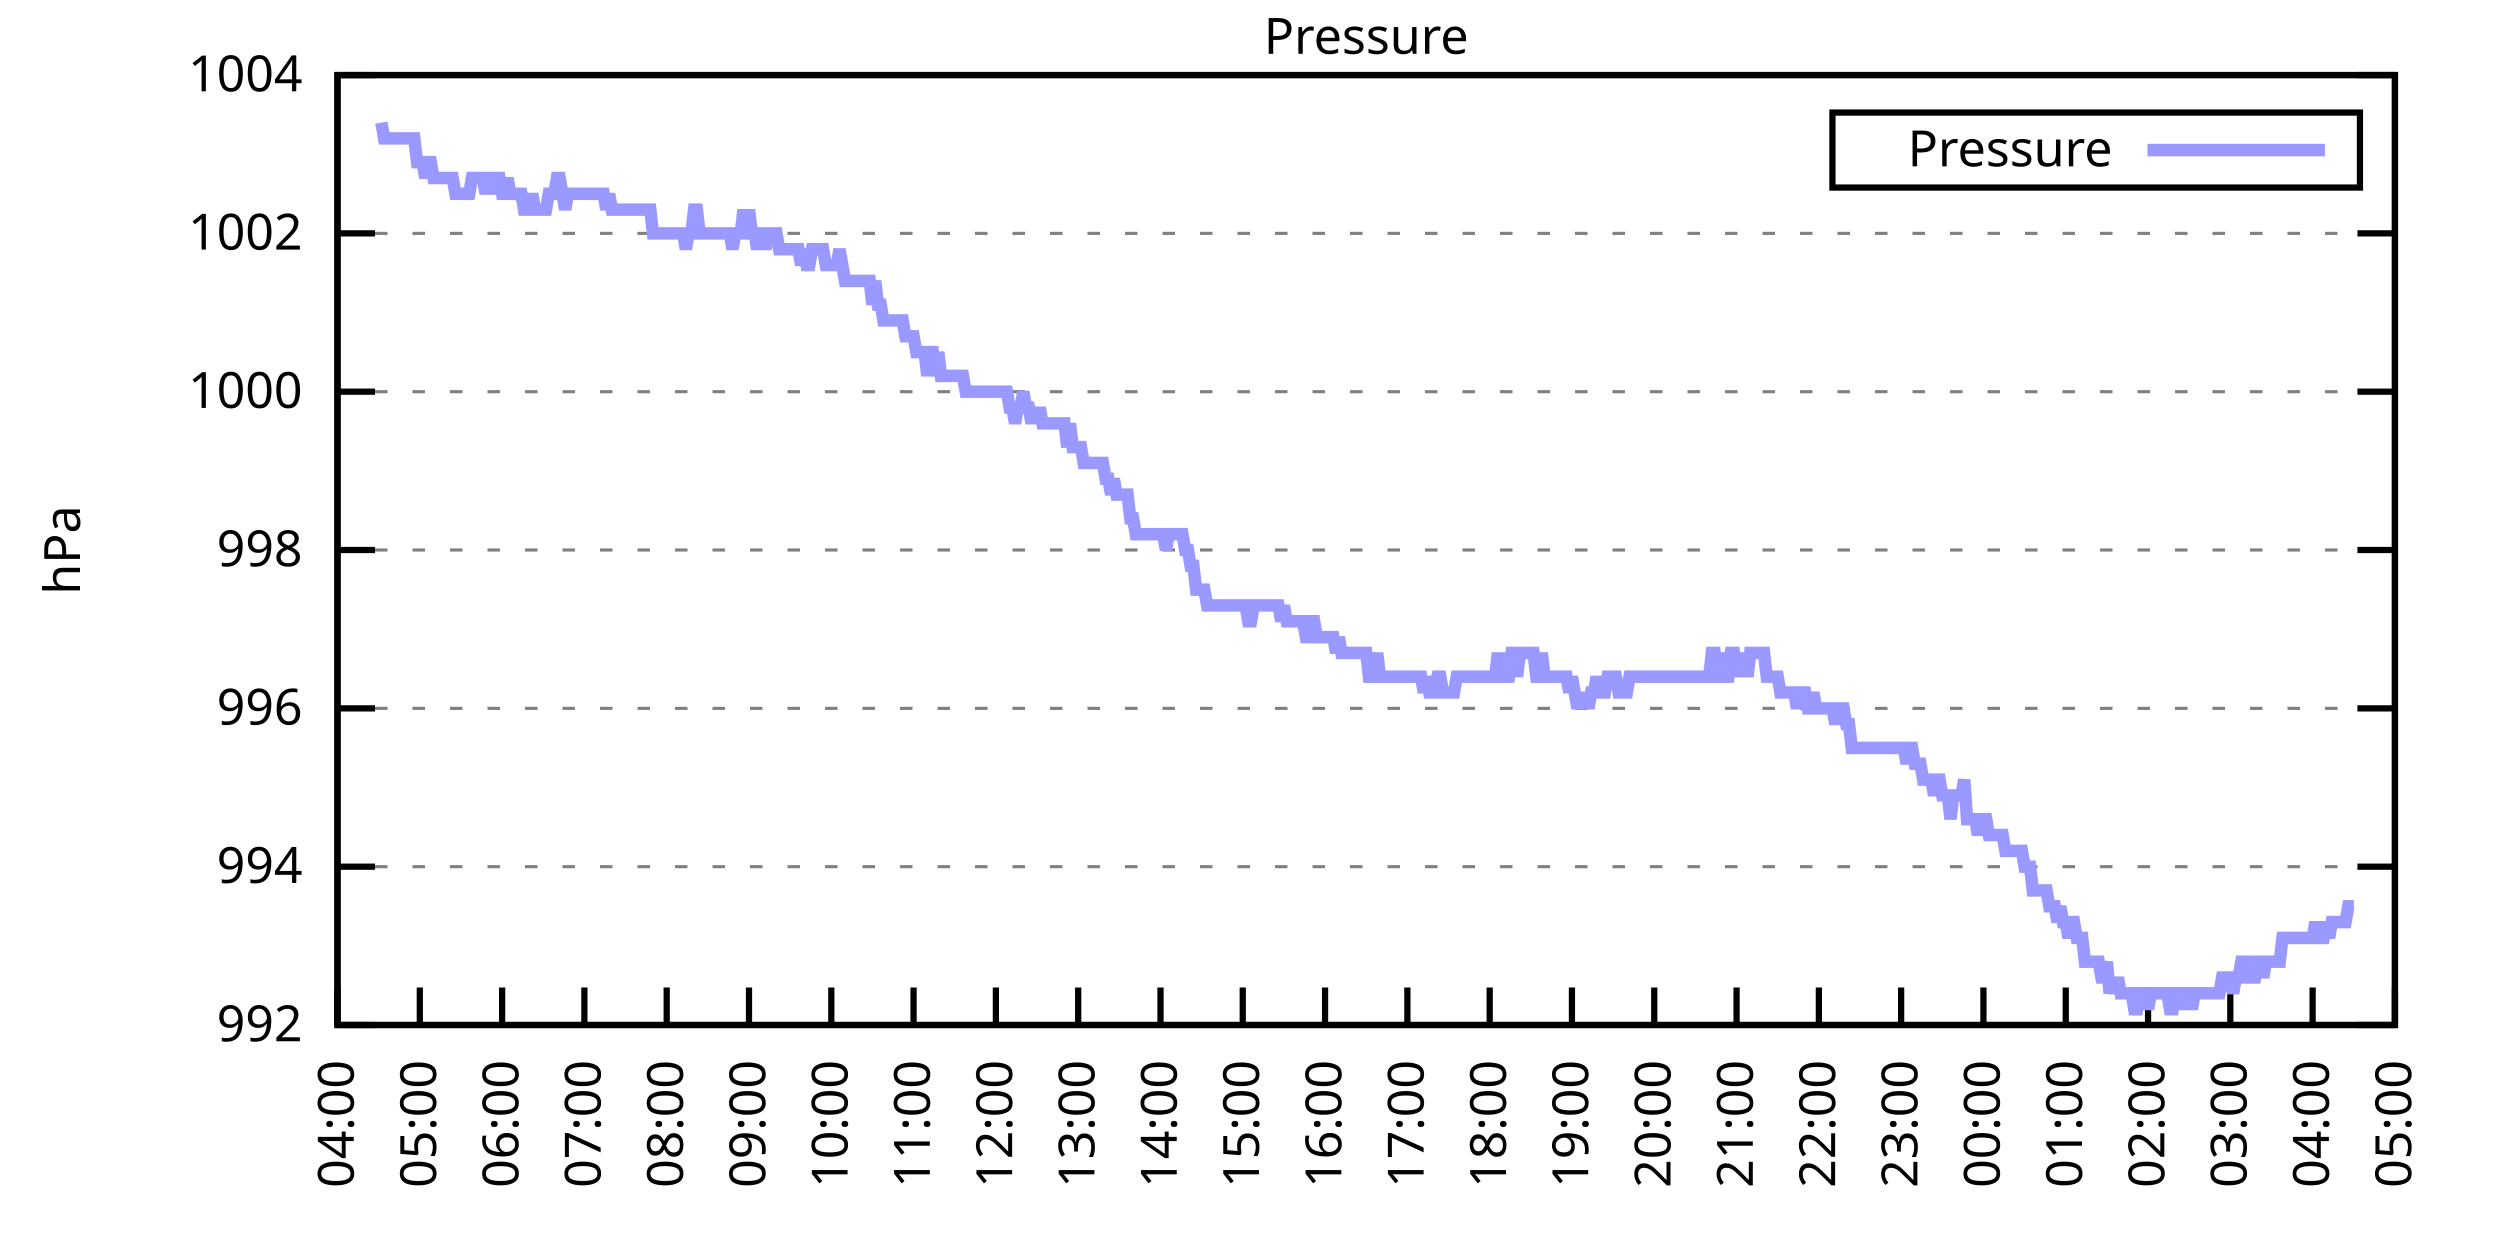
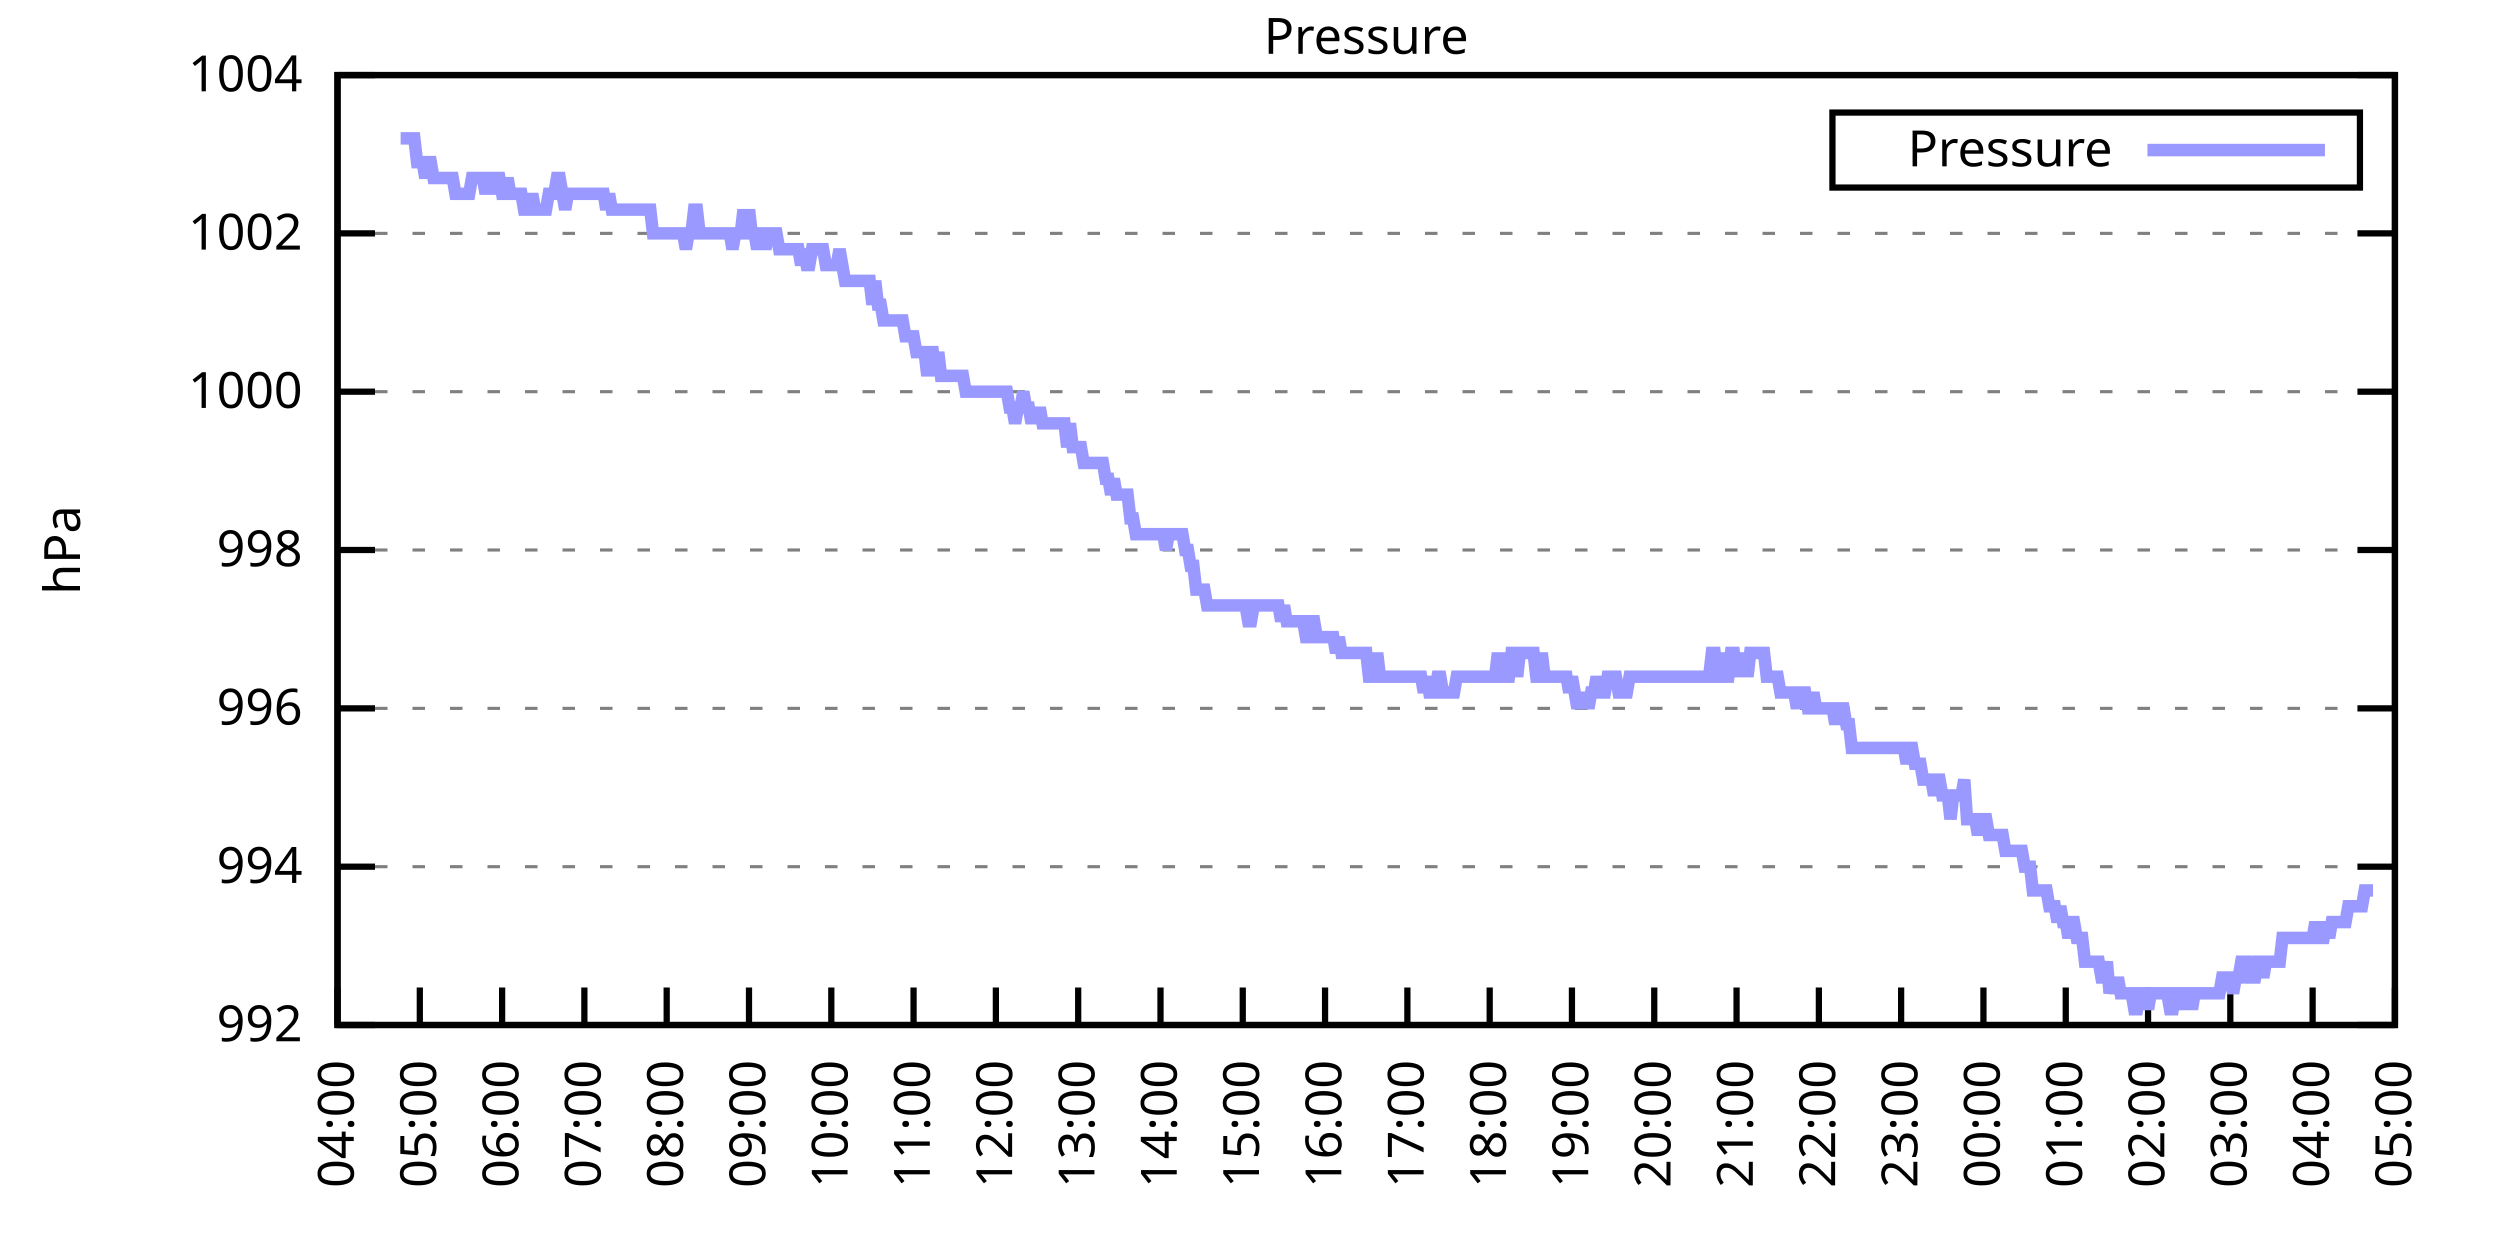
<svg xmlns="http://www.w3.org/2000/svg" xmlns:xlink="http://www.w3.org/1999/xlink" width="400" height="200" viewBox="0 0 400 200">
  <g id="gnuplot_canvas">
    <rect x="0" y="0" width="400" height="200" fill="none" />
    <defs>
      <circle id="gpDot" r="0.5" stroke-width="0.5" stroke="currentColor" />
      <path id="gpPt0" stroke-width="0.333" stroke="currentColor" d="M-1,0 h2 M0,-1 v2" />
      <path id="gpPt1" stroke-width="0.333" stroke="currentColor" d="M-1,-1 L1,1 M1,-1 L-1,1" />
      <path id="gpPt2" stroke-width="0.333" stroke="currentColor" d="M-1,0 L1,0 M0,-1 L0,1 M-1,-1 L1,1 M-1,1 L1,-1" />
      <rect id="gpPt3" stroke-width="0.333" stroke="currentColor" x="-1" y="-1" width="2" height="2" />
      <rect id="gpPt4" stroke-width="0.333" stroke="currentColor" fill="currentColor" x="-1" y="-1" width="2" height="2" />
      <circle id="gpPt5" stroke-width="0.333" stroke="currentColor" cx="0" cy="0" r="1" />
      <use xlink:href="#gpPt5" id="gpPt6" fill="currentColor" stroke="none" />
      <path id="gpPt7" stroke-width="0.333" stroke="currentColor" d="M0,-1.33 L-1.33,0.67 L1.33,0.67 z" />
      <use xlink:href="#gpPt7" id="gpPt8" fill="currentColor" stroke="none" />
      <use xlink:href="#gpPt7" id="gpPt9" stroke="currentColor" transform="rotate(180)" />
      <use xlink:href="#gpPt9" id="gpPt10" fill="currentColor" stroke="none" />
      <use xlink:href="#gpPt3" id="gpPt11" stroke="currentColor" transform="rotate(45)" />
      <use xlink:href="#gpPt11" id="gpPt12" fill="currentColor" stroke="none" />
      <path id="gpPt13" stroke-width="0.333" stroke="currentColor" d="M0,1.330 L1.265,0.411 L0.782,-1.067 L-0.782,-1.076 L-1.265,0.411 z" />
      <use xlink:href="#gpPt13" id="gpPt14" fill="currentColor" stroke="none" />
      <filter id="textbox" filterUnits="objectBoundingBox" x="0" y="0" height="1" width="1">
        <feFlood flood-color="white" flood-opacity="1" result="bgnd" />
        <feComposite in="SourceGraphic" in2="bgnd" operator="atop" />
      </filter>
      <filter id="greybox" filterUnits="objectBoundingBox" x="0" y="0" height="1" width="1">
        <feFlood flood-color="lightgrey" flood-opacity="1" result="grey" />
        <feComposite in="SourceGraphic" in2="grey" operator="atop" />
      </filter>
    </defs>
    <g fill="none" color="white" stroke="currentColor" stroke-width="1.00" stroke-linecap="butt" stroke-linejoin="miter">
</g>
    <g fill="none" color="black" stroke="currentColor" stroke-width="1.00" stroke-linecap="butt" stroke-linejoin="miter">
      <g stroke="none" shape-rendering="crispEdges">
        <polygon fill="rgb(255, 255, 255)" points="54.00,164.00 383.18,164.00 383.18,12.02 54.00,12.02 " />
      </g>
    </g>
    <g fill="none" color="black" stroke="currentColor" stroke-width="1.00" stroke-linecap="butt" stroke-linejoin="miter">
</g>
    <g fill="none" color="black" stroke="black" stroke-width="0.50" stroke-linecap="butt" stroke-linejoin="miter">
</g>
    <g fill="none" color="gray" stroke="currentColor" stroke-width="0.50" stroke-linecap="butt" stroke-linejoin="miter">
      <path stroke="gray" stroke-dasharray="2,4" class="gridline" d="M54.00,164.00 L383.19,164.00  " />
    </g>
    <g fill="none" color="gray" stroke="gray" stroke-width="1.00" stroke-linecap="butt" stroke-linejoin="miter">
</g>
    <g fill="none" color="black" stroke="currentColor" stroke-width="1.00" stroke-linecap="butt" stroke-linejoin="miter">
      <path stroke="black" d="M54.00,164.00 L60.00,164.00 M383.19,164.00 L377.19,164.00  " />
      <g transform="translate(48.40,166.60)" stroke="none" fill="black" font-family="Sans" font-size="8.00" text-anchor="end">
        <text>
          <tspan font-family="Sans"> 992</tspan>
        </text>
      </g>
    </g>
    <g fill="none" color="black" stroke="currentColor" stroke-width="1.00" stroke-linecap="butt" stroke-linejoin="miter">
</g>
    <g fill="none" color="black" stroke="black" stroke-width="0.50" stroke-linecap="butt" stroke-linejoin="miter">
</g>
    <g fill="none" color="gray" stroke="currentColor" stroke-width="0.50" stroke-linecap="butt" stroke-linejoin="miter">
      <path stroke="gray" stroke-dasharray="2,4" class="gridline" d="M54.00,138.67 L383.19,138.67  " />
    </g>
    <g fill="none" color="gray" stroke="gray" stroke-width="1.00" stroke-linecap="butt" stroke-linejoin="miter">
</g>
    <g fill="none" color="black" stroke="currentColor" stroke-width="1.00" stroke-linecap="butt" stroke-linejoin="miter">
      <path stroke="black" d="M54.00,138.67 L60.00,138.67 M383.19,138.67 L377.19,138.67  " />
      <g transform="translate(48.40,141.27)" stroke="none" fill="black" font-family="Sans" font-size="8.00" text-anchor="end">
        <text>
          <tspan font-family="Sans"> 994</tspan>
        </text>
      </g>
    </g>
    <g fill="none" color="black" stroke="currentColor" stroke-width="1.00" stroke-linecap="butt" stroke-linejoin="miter">
</g>
    <g fill="none" color="black" stroke="black" stroke-width="0.50" stroke-linecap="butt" stroke-linejoin="miter">
</g>
    <g fill="none" color="gray" stroke="currentColor" stroke-width="0.50" stroke-linecap="butt" stroke-linejoin="miter">
      <path stroke="gray" stroke-dasharray="2,4" class="gridline" d="M54.00,113.34 L383.19,113.34  " />
    </g>
    <g fill="none" color="gray" stroke="gray" stroke-width="1.00" stroke-linecap="butt" stroke-linejoin="miter">
</g>
    <g fill="none" color="black" stroke="currentColor" stroke-width="1.00" stroke-linecap="butt" stroke-linejoin="miter">
      <path stroke="black" d="M54.00,113.34 L60.00,113.34 M383.19,113.34 L377.19,113.34  " />
      <g transform="translate(48.40,115.94)" stroke="none" fill="black" font-family="Sans" font-size="8.00" text-anchor="end">
        <text>
          <tspan font-family="Sans"> 996</tspan>
        </text>
      </g>
    </g>
    <g fill="none" color="black" stroke="currentColor" stroke-width="1.00" stroke-linecap="butt" stroke-linejoin="miter">
</g>
    <g fill="none" color="black" stroke="black" stroke-width="0.50" stroke-linecap="butt" stroke-linejoin="miter">
</g>
    <g fill="none" color="gray" stroke="currentColor" stroke-width="0.50" stroke-linecap="butt" stroke-linejoin="miter">
      <path stroke="gray" stroke-dasharray="2,4" class="gridline" d="M54.00,88.00 L383.19,88.00  " />
    </g>
    <g fill="none" color="gray" stroke="gray" stroke-width="1.00" stroke-linecap="butt" stroke-linejoin="miter">
</g>
    <g fill="none" color="black" stroke="currentColor" stroke-width="1.00" stroke-linecap="butt" stroke-linejoin="miter">
      <path stroke="black" d="M54.00,88.00 L60.00,88.00 M383.19,88.00 L377.19,88.00  " />
      <g transform="translate(48.40,90.60)" stroke="none" fill="black" font-family="Sans" font-size="8.00" text-anchor="end">
        <text>
          <tspan font-family="Sans"> 998</tspan>
        </text>
      </g>
    </g>
    <g fill="none" color="black" stroke="currentColor" stroke-width="1.00" stroke-linecap="butt" stroke-linejoin="miter">
</g>
    <g fill="none" color="black" stroke="black" stroke-width="0.50" stroke-linecap="butt" stroke-linejoin="miter">
</g>
    <g fill="none" color="gray" stroke="currentColor" stroke-width="0.50" stroke-linecap="butt" stroke-linejoin="miter">
      <path stroke="gray" stroke-dasharray="2,4" class="gridline" d="M54.00,62.67 L383.19,62.67  " />
    </g>
    <g fill="none" color="gray" stroke="gray" stroke-width="1.00" stroke-linecap="butt" stroke-linejoin="miter">
</g>
    <g fill="none" color="black" stroke="currentColor" stroke-width="1.00" stroke-linecap="butt" stroke-linejoin="miter">
      <path stroke="black" d="M54.00,62.67 L60.00,62.67 M383.19,62.67 L377.19,62.67  " />
      <g transform="translate(48.40,65.27)" stroke="none" fill="black" font-family="Sans" font-size="8.00" text-anchor="end">
        <text>
          <tspan font-family="Sans"> 1000</tspan>
        </text>
      </g>
    </g>
    <g fill="none" color="black" stroke="currentColor" stroke-width="1.00" stroke-linecap="butt" stroke-linejoin="miter">
</g>
    <g fill="none" color="black" stroke="black" stroke-width="0.50" stroke-linecap="butt" stroke-linejoin="miter">
</g>
    <g fill="none" color="gray" stroke="currentColor" stroke-width="0.50" stroke-linecap="butt" stroke-linejoin="miter">
      <path stroke="gray" stroke-dasharray="2,4" class="gridline" d="M54.00,37.34 L383.19,37.34  " />
    </g>
    <g fill="none" color="gray" stroke="gray" stroke-width="1.00" stroke-linecap="butt" stroke-linejoin="miter">
</g>
    <g fill="none" color="black" stroke="currentColor" stroke-width="1.00" stroke-linecap="butt" stroke-linejoin="miter">
      <path stroke="black" d="M54.00,37.34 L60.00,37.34 M383.19,37.34 L377.19,37.34  " />
      <g transform="translate(48.40,39.94)" stroke="none" fill="black" font-family="Sans" font-size="8.00" text-anchor="end">
        <text>
          <tspan font-family="Sans"> 1002</tspan>
        </text>
      </g>
    </g>
    <g fill="none" color="black" stroke="currentColor" stroke-width="1.00" stroke-linecap="butt" stroke-linejoin="miter">
</g>
    <g fill="none" color="black" stroke="black" stroke-width="0.50" stroke-linecap="butt" stroke-linejoin="miter">
</g>
    <g fill="none" color="gray" stroke="currentColor" stroke-width="0.50" stroke-linecap="butt" stroke-linejoin="miter">
      <path stroke="gray" stroke-dasharray="2,4" class="gridline" d="M54.00,12.01 L383.19,12.01  " />
    </g>
    <g fill="none" color="gray" stroke="gray" stroke-width="1.00" stroke-linecap="butt" stroke-linejoin="miter">
</g>
    <g fill="none" color="black" stroke="currentColor" stroke-width="1.00" stroke-linecap="butt" stroke-linejoin="miter">
      <path stroke="black" d="M54.00,12.01 L60.00,12.01 M383.19,12.01 L377.19,12.01  " />
      <g transform="translate(48.40,14.61)" stroke="none" fill="black" font-family="Sans" font-size="8.00" text-anchor="end">
        <text>
          <tspan font-family="Sans"> 1004</tspan>
        </text>
      </g>
    </g>
    <g fill="none" color="black" stroke="currentColor" stroke-width="1.00" stroke-linecap="butt" stroke-linejoin="miter">
      <path stroke="black" d="M54.00,164.00 L54.00,158.00  " />
      <g transform="translate(56.60,169.60) rotate(270.00)" stroke="none" fill="black" font-family="Sans" font-size="8.00" text-anchor="end">
        <text>
          <tspan font-family="Sans">04:00</tspan>
        </text>
      </g>
    </g>
    <g fill="none" color="black" stroke="currentColor" stroke-width="1.00" stroke-linecap="butt" stroke-linejoin="miter">
      <path stroke="black" d="M67.17,164.00 L67.17,158.00  " />
      <g transform="translate(69.77,169.60) rotate(270.00)" stroke="none" fill="black" font-family="Sans" font-size="8.00" text-anchor="end">
        <text>
          <tspan font-family="Sans">05:00</tspan>
        </text>
      </g>
    </g>
    <g fill="none" color="black" stroke="currentColor" stroke-width="1.00" stroke-linecap="butt" stroke-linejoin="miter">
      <path stroke="black" d="M80.34,164.00 L80.34,158.00  " />
      <g transform="translate(82.94,169.60) rotate(270.00)" stroke="none" fill="black" font-family="Sans" font-size="8.00" text-anchor="end">
        <text>
          <tspan font-family="Sans">06:00</tspan>
        </text>
      </g>
    </g>
    <g fill="none" color="black" stroke="currentColor" stroke-width="1.00" stroke-linecap="butt" stroke-linejoin="miter">
      <path stroke="black" d="M93.50,164.00 L93.50,158.00  " />
      <g transform="translate(96.10,169.60) rotate(270.00)" stroke="none" fill="black" font-family="Sans" font-size="8.00" text-anchor="end">
        <text>
          <tspan font-family="Sans">07:00</tspan>
        </text>
      </g>
    </g>
    <g fill="none" color="black" stroke="currentColor" stroke-width="1.00" stroke-linecap="butt" stroke-linejoin="miter">
      <path stroke="black" d="M106.67,164.00 L106.67,158.00  " />
      <g transform="translate(109.27,169.60) rotate(270.00)" stroke="none" fill="black" font-family="Sans" font-size="8.00" text-anchor="end">
        <text>
          <tspan font-family="Sans">08:00</tspan>
        </text>
      </g>
    </g>
    <g fill="none" color="black" stroke="currentColor" stroke-width="1.00" stroke-linecap="butt" stroke-linejoin="miter">
      <path stroke="black" d="M119.84,164.00 L119.84,158.00  " />
      <g transform="translate(122.44,169.60) rotate(270.00)" stroke="none" fill="black" font-family="Sans" font-size="8.00" text-anchor="end">
        <text>
          <tspan font-family="Sans">09:00</tspan>
        </text>
      </g>
    </g>
    <g fill="none" color="black" stroke="currentColor" stroke-width="1.00" stroke-linecap="butt" stroke-linejoin="miter">
      <path stroke="black" d="M133.01,164.00 L133.01,158.00  " />
      <g transform="translate(135.61,169.60) rotate(270.00)" stroke="none" fill="black" font-family="Sans" font-size="8.00" text-anchor="end">
        <text>
          <tspan font-family="Sans">10:00</tspan>
        </text>
      </g>
    </g>
    <g fill="none" color="black" stroke="currentColor" stroke-width="1.00" stroke-linecap="butt" stroke-linejoin="miter">
      <path stroke="black" d="M146.17,164.00 L146.17,158.00  " />
      <g transform="translate(148.77,169.60) rotate(270.00)" stroke="none" fill="black" font-family="Sans" font-size="8.00" text-anchor="end">
        <text>
          <tspan font-family="Sans">11:00</tspan>
        </text>
      </g>
    </g>
    <g fill="none" color="black" stroke="currentColor" stroke-width="1.00" stroke-linecap="butt" stroke-linejoin="miter">
      <path stroke="black" d="M159.34,164.00 L159.34,158.00  " />
      <g transform="translate(161.94,169.60) rotate(270.00)" stroke="none" fill="black" font-family="Sans" font-size="8.00" text-anchor="end">
        <text>
          <tspan font-family="Sans">12:00</tspan>
        </text>
      </g>
    </g>
    <g fill="none" color="black" stroke="currentColor" stroke-width="1.00" stroke-linecap="butt" stroke-linejoin="miter">
      <path stroke="black" d="M172.51,164.00 L172.51,158.00  " />
      <g transform="translate(175.11,169.60) rotate(270.00)" stroke="none" fill="black" font-family="Sans" font-size="8.00" text-anchor="end">
        <text>
          <tspan font-family="Sans">13:00</tspan>
        </text>
      </g>
    </g>
    <g fill="none" color="black" stroke="currentColor" stroke-width="1.00" stroke-linecap="butt" stroke-linejoin="miter">
      <path stroke="black" d="M185.68,164.00 L185.68,158.00  " />
      <g transform="translate(188.28,169.60) rotate(270.00)" stroke="none" fill="black" font-family="Sans" font-size="8.00" text-anchor="end">
        <text>
          <tspan font-family="Sans">14:00</tspan>
        </text>
      </g>
    </g>
    <g fill="none" color="black" stroke="currentColor" stroke-width="1.00" stroke-linecap="butt" stroke-linejoin="miter">
      <path stroke="black" d="M198.84,164.00 L198.84,158.00  " />
      <g transform="translate(201.44,169.60) rotate(270.00)" stroke="none" fill="black" font-family="Sans" font-size="8.00" text-anchor="end">
        <text>
          <tspan font-family="Sans">15:00</tspan>
        </text>
      </g>
    </g>
    <g fill="none" color="black" stroke="currentColor" stroke-width="1.00" stroke-linecap="butt" stroke-linejoin="miter">
      <path stroke="black" d="M212.01,164.00 L212.01,158.00  " />
      <g transform="translate(214.61,169.60) rotate(270.00)" stroke="none" fill="black" font-family="Sans" font-size="8.00" text-anchor="end">
        <text>
          <tspan font-family="Sans">16:00</tspan>
        </text>
      </g>
    </g>
    <g fill="none" color="black" stroke="currentColor" stroke-width="1.00" stroke-linecap="butt" stroke-linejoin="miter">
      <path stroke="black" d="M225.18,164.00 L225.18,158.00  " />
      <g transform="translate(227.78,169.60) rotate(270.00)" stroke="none" fill="black" font-family="Sans" font-size="8.00" text-anchor="end">
        <text>
          <tspan font-family="Sans">17:00</tspan>
        </text>
      </g>
    </g>
    <g fill="none" color="black" stroke="currentColor" stroke-width="1.00" stroke-linecap="butt" stroke-linejoin="miter">
      <path stroke="black" d="M238.35,164.00 L238.35,158.00  " />
      <g transform="translate(240.95,169.60) rotate(270.00)" stroke="none" fill="black" font-family="Sans" font-size="8.00" text-anchor="end">
        <text>
          <tspan font-family="Sans">18:00</tspan>
        </text>
      </g>
    </g>
    <g fill="none" color="black" stroke="currentColor" stroke-width="1.00" stroke-linecap="butt" stroke-linejoin="miter">
      <path stroke="black" d="M251.51,164.00 L251.51,158.00  " />
      <g transform="translate(254.11,169.60) rotate(270.00)" stroke="none" fill="black" font-family="Sans" font-size="8.00" text-anchor="end">
        <text>
          <tspan font-family="Sans">19:00</tspan>
        </text>
      </g>
    </g>
    <g fill="none" color="black" stroke="currentColor" stroke-width="1.00" stroke-linecap="butt" stroke-linejoin="miter">
      <path stroke="black" d="M264.68,164.00 L264.68,158.00  " />
      <g transform="translate(267.28,169.60) rotate(270.00)" stroke="none" fill="black" font-family="Sans" font-size="8.00" text-anchor="end">
        <text>
          <tspan font-family="Sans">20:00</tspan>
        </text>
      </g>
    </g>
    <g fill="none" color="black" stroke="currentColor" stroke-width="1.00" stroke-linecap="butt" stroke-linejoin="miter">
      <path stroke="black" d="M277.85,164.00 L277.85,158.00  " />
      <g transform="translate(280.45,169.60) rotate(270.00)" stroke="none" fill="black" font-family="Sans" font-size="8.00" text-anchor="end">
        <text>
          <tspan font-family="Sans">21:00</tspan>
        </text>
      </g>
    </g>
    <g fill="none" color="black" stroke="currentColor" stroke-width="1.00" stroke-linecap="butt" stroke-linejoin="miter">
      <path stroke="black" d="M291.02,164.00 L291.02,158.00  " />
      <g transform="translate(293.62,169.60) rotate(270.00)" stroke="none" fill="black" font-family="Sans" font-size="8.00" text-anchor="end">
        <text>
          <tspan font-family="Sans">22:00</tspan>
        </text>
      </g>
    </g>
    <g fill="none" color="black" stroke="currentColor" stroke-width="1.00" stroke-linecap="butt" stroke-linejoin="miter">
      <path stroke="black" d="M304.18,164.00 L304.18,158.00  " />
      <g transform="translate(306.78,169.60) rotate(270.00)" stroke="none" fill="black" font-family="Sans" font-size="8.00" text-anchor="end">
        <text>
          <tspan font-family="Sans">23:00</tspan>
        </text>
      </g>
    </g>
    <g fill="none" color="black" stroke="currentColor" stroke-width="1.00" stroke-linecap="butt" stroke-linejoin="miter">
      <path stroke="black" d="M317.35,164.00 L317.35,158.00  " />
      <g transform="translate(319.95,169.60) rotate(270.00)" stroke="none" fill="black" font-family="Sans" font-size="8.00" text-anchor="end">
        <text>
          <tspan font-family="Sans">00:00</tspan>
        </text>
      </g>
    </g>
    <g fill="none" color="black" stroke="currentColor" stroke-width="1.00" stroke-linecap="butt" stroke-linejoin="miter">
      <path stroke="black" d="M330.52,164.00 L330.52,158.00  " />
      <g transform="translate(333.12,169.60) rotate(270.00)" stroke="none" fill="black" font-family="Sans" font-size="8.00" text-anchor="end">
        <text>
          <tspan font-family="Sans">01:00</tspan>
        </text>
      </g>
    </g>
    <g fill="none" color="black" stroke="currentColor" stroke-width="1.00" stroke-linecap="butt" stroke-linejoin="miter">
      <path stroke="black" d="M343.69,164.00 L343.69,158.00  " />
      <g transform="translate(346.29,169.60) rotate(270.00)" stroke="none" fill="black" font-family="Sans" font-size="8.00" text-anchor="end">
        <text>
          <tspan font-family="Sans">02:00</tspan>
        </text>
      </g>
    </g>
    <g fill="none" color="black" stroke="currentColor" stroke-width="1.00" stroke-linecap="butt" stroke-linejoin="miter">
      <path stroke="black" d="M356.85,164.00 L356.85,158.00  " />
      <g transform="translate(359.45,169.60) rotate(270.00)" stroke="none" fill="black" font-family="Sans" font-size="8.00" text-anchor="end">
        <text>
          <tspan font-family="Sans">03:00</tspan>
        </text>
      </g>
    </g>
    <g fill="none" color="black" stroke="currentColor" stroke-width="1.00" stroke-linecap="butt" stroke-linejoin="miter">
      <path stroke="black" d="M370.02,164.00 L370.02,158.00  " />
      <g transform="translate(372.62,169.60) rotate(270.00)" stroke="none" fill="black" font-family="Sans" font-size="8.00" text-anchor="end">
        <text>
          <tspan font-family="Sans">04:00</tspan>
        </text>
      </g>
    </g>
    <g fill="none" color="black" stroke="currentColor" stroke-width="1.00" stroke-linecap="butt" stroke-linejoin="miter">
      <path stroke="black" d="M383.19,164.00 L383.19,158.00  " />
      <g transform="translate(385.79,169.60) rotate(270.00)" stroke="none" fill="black" font-family="Sans" font-size="8.00" text-anchor="end">
        <text>
          <tspan font-family="Sans">05:00</tspan>
        </text>
      </g>
    </g>
    <g fill="none" color="black" stroke="currentColor" stroke-width="1.00" stroke-linecap="butt" stroke-linejoin="miter">
</g>
    <g fill="none" color="black" stroke="currentColor" stroke-width="1.00" stroke-linecap="butt" stroke-linejoin="miter">
      <path stroke="black" d="M54.00,12.01 L54.00,164.00 L383.19,164.00 L383.19,12.01 L54.00,12.01 Z  " />
    </g>
    <g fill="none" color="black" stroke="currentColor" stroke-width="1.00" stroke-linecap="butt" stroke-linejoin="miter">
</g>
    <g fill="none" color="black" stroke="currentColor" stroke-width="1.00" stroke-linecap="butt" stroke-linejoin="miter">
      <path stroke="black" d="M293.19,30.01 L293.19,18.01 L377.59,18.01 L377.59,30.01 L293.19,30.01 Z  " />
    </g>
    <g id="Pressure_plot_1">
      <g fill="none" color="white" stroke="black" stroke-width="2.00" stroke-linecap="butt" stroke-linejoin="miter">
</g>
      <g fill="none" color="black" stroke="currentColor" stroke-width="2.00" stroke-linecap="butt" stroke-linejoin="miter">
        <g transform="translate(337.99,26.61)" stroke="none" fill="black" font-family="Sans" font-size="8.00" text-anchor="end">
          <text>
            <tspan font-family="Sans">Pressure</tspan>
          </text>
        </g>
      </g>
      <g fill="none" color="black" stroke="currentColor" stroke-width="2.00" stroke-linecap="butt" stroke-linejoin="miter">
-         <path stroke="rgb(153, 153, 255)" d="M343.59,24.01 L371.99,24.01 M61.02,19.61 L61.46,22.14 L61.90,22.14 L62.34,22.14 L62.78,22.14 L63.22,22.14   L63.66,22.14 L64.10,22.14 L64.53,22.14 L64.97,22.14 L65.41,22.14 L65.85,22.14 L66.29,22.14 L66.73,25.94   L67.17,25.94 L67.61,25.94 L68.05,28.48 L68.48,25.94 L68.92,25.94 L69.36,28.48 L69.80,28.48 L70.24,28.48   L70.68,28.48 L71.12,28.48 L71.56,28.48 L72.00,28.48 L72.43,28.48 L72.87,31.01 L73.31,31.01 L73.75,31.01   L74.19,31.01 L74.63,31.01 L75.07,31.01 L75.51,28.48 L75.95,28.48 L76.38,28.48 L76.82,28.48 L77.26,28.48   L77.70,31.01 L78.14,28.48 L78.58,28.48 L79.02,31.01 L79.46,28.48 L79.90,28.48 L80.34,31.01 L80.77,31.01   L81.21,28.48 L81.65,31.01 L82.09,31.01 L82.53,31.01 L82.97,31.01 L83.41,31.01 L83.85,33.54 L84.29,33.54   L84.72,33.54 L85.16,31.01 L85.60,33.54 L86.04,33.54 L86.48,33.54 L86.92,33.54 L87.36,33.54 L87.80,31.01   L88.24,31.01 L88.67,31.01 L89.11,28.48 L89.55,28.48 L89.99,31.01 L90.43,33.54 L90.87,31.01 L91.31,31.01   L91.75,31.01 L92.19,31.01 L92.62,31.01 L93.06,31.01 L93.50,31.01 L93.94,31.01 L94.38,31.01 L94.82,31.01   L95.26,31.01 L95.70,31.01 L96.14,31.01 L96.58,31.01 L97.01,33.54 L97.45,31.01 L97.89,33.54 L98.33,33.54   L98.77,33.54 L99.21,33.54 L99.65,33.54 L100.09,33.54 L100.53,33.54 L100.96,33.54 L101.40,33.54 L101.84,33.54   L102.28,33.54 L102.72,33.54 L103.16,33.54 L103.60,33.54 L104.04,33.54 L104.48,37.34 L104.91,37.34 L105.35,37.34   L105.79,37.34 L106.23,37.34 L106.67,37.34 L107.11,37.34 L107.55,37.34 L107.99,37.34 L108.43,37.34 L108.87,37.34   L109.30,37.34 L109.74,39.87 L110.18,37.34 L110.62,37.34 L111.06,33.54 L111.50,33.54 L111.94,37.34 L112.38,37.34   L112.82,37.34 L113.25,37.34 L113.69,37.34 L114.13,37.34 L114.57,37.34 L115.01,37.34 L115.45,37.34 L115.89,37.34   L116.33,37.34 L116.77,37.34 L117.20,39.87 L117.64,37.34 L118.08,37.34 L118.52,37.34 L118.96,33.54 L119.40,37.34   L119.84,33.54 L120.28,37.34 L120.72,37.34 L121.15,39.87 L121.59,37.34 L122.03,37.34 L122.47,39.87 L122.91,37.34   L123.35,37.34 L123.79,37.34 L124.23,37.34 L124.67,39.87 L125.11,39.87 L125.54,39.87 L125.98,39.87 L126.42,39.87   L126.86,39.87 L127.30,39.87 L127.74,39.87 L128.18,42.41 L128.62,39.87 L129.06,42.41 L129.49,42.41 L129.93,39.87   L130.37,39.87 L130.81,39.87 L131.25,39.87 L131.69,39.87 L132.13,42.41 L132.57,42.41 L133.01,42.41 L133.44,42.41   L133.88,42.41 L134.32,39.87 L134.76,42.41 L135.20,44.94 L135.64,44.94 L136.08,44.94 L136.52,44.94 L136.96,44.94   L137.39,44.94 L137.83,44.94 L138.27,44.94 L138.71,44.94 L139.15,44.94 L139.59,48.74 L140.03,44.94 L140.47,48.74   L140.91,48.74 L141.35,51.27 L141.78,51.27 L142.22,51.27 L142.66,51.27 L143.10,51.27 L143.54,51.27 L143.98,51.27   L144.42,51.27 L144.86,53.81 L145.30,53.81 L145.73,53.81 L146.17,53.81 L146.61,56.34 L147.05,56.34 L147.49,56.34   L147.93,56.34 L148.37,60.14 L148.81,56.34 L149.25,56.34 L149.68,60.14 L150.12,56.34 L150.56,60.14 L151.00,60.14   L151.44,60.14 L151.88,60.14 L152.32,60.14 L152.76,60.14 L153.20,60.14 L153.63,60.14 L154.07,60.14 L154.51,62.67   L154.95,62.67 L155.39,62.67 L155.83,62.67 L156.27,62.67 L156.71,62.67 L157.15,62.67 L157.59,62.67 L158.02,62.67   L158.46,62.67 L158.90,62.67 L159.34,62.67 L159.78,62.67 L160.22,62.67 L160.66,62.67 L161.10,62.67 L161.54,65.21   L161.97,65.21 L162.41,67.74 L162.85,65.21 L163.29,65.21 L163.73,62.67 L164.17,65.21 L164.61,65.21 L165.05,67.74   L165.49,65.21 L165.92,67.74 L166.36,65.21 L166.80,67.74 L167.24,67.74 L167.68,67.74 L168.12,67.74 L168.56,67.74   L169.00,67.74 L169.44,67.74 L169.87,67.74 L170.31,67.74 L170.75,71.54 L171.19,67.74 L171.63,71.54 L172.07,71.54   L172.51,71.54 L172.95,71.54 L173.39,74.07 L173.83,74.07 L174.26,74.07 L174.70,74.07 L175.14,74.07 L175.58,74.07   L176.02,74.07 L176.46,74.07 L176.90,76.61 L177.34,76.61 L177.78,79.14 L178.21,76.61 L178.65,79.14 L179.09,79.14   L179.53,79.14 L179.97,79.14 L180.41,79.14 L180.85,82.94 L181.29,82.94 L181.73,85.47 L182.16,85.47 L182.60,85.47   L183.04,85.47 L183.48,85.47 L183.92,85.47 L184.36,85.47 L184.80,85.47 L185.24,85.47 L185.68,85.47 L186.11,85.47   L186.55,88.00 L186.99,85.47 L187.43,85.47 L187.87,85.47 L188.31,85.47 L188.75,85.47 L189.19,85.47 L189.63,88.00   L190.07,88.00 L190.50,90.54 L190.94,90.54 L191.38,94.34 L191.82,94.34 L192.26,94.34 L192.70,94.34 L193.14,96.87   L193.58,96.87 L194.02,96.87 L194.45,96.87 L194.89,96.87 L195.33,96.87 L195.77,96.87 L196.21,96.87 L196.65,96.87   L197.09,96.87 L197.53,96.87 L197.97,96.87 L198.40,96.87 L198.84,96.87 L199.28,96.87 L199.72,99.40 L200.16,99.40   L200.60,96.87 L201.04,96.87 L201.48,96.87 L201.92,96.87 L202.35,96.87 L202.79,96.87 L203.23,96.87 L203.67,96.87   L204.11,96.87 L204.55,96.87 L204.99,99.40 L205.43,96.87 L205.87,99.40 L206.31,99.40 L206.74,99.40 L207.18,99.40   L207.62,99.40 L208.06,99.40 L208.50,99.40 L208.94,101.94 L209.38,101.94 L209.82,99.40 L210.26,99.40 L210.69,101.94   L211.13,101.94 L211.57,101.94 L212.01,101.94 L212.45,101.94 L212.89,101.94 L213.33,101.94 L213.77,104.47 L214.21,101.94   L214.64,104.47 L215.08,104.47 L215.52,104.47 L215.96,104.47 L216.40,104.47 L216.84,104.47 L217.28,104.47 L217.72,104.47   L218.16,104.47 L218.60,104.47 L219.03,108.27 L219.47,108.27 L219.91,108.27 L220.35,104.47 L220.79,108.27 L221.23,108.27   L221.67,108.27 L222.11,108.27 L222.55,108.27 L222.98,108.27 L223.42,108.27 L223.86,108.27 L224.30,108.27 L224.74,108.27   L225.18,108.27 L225.62,108.27 L226.06,108.27 L226.50,108.27 L226.93,108.27 L227.37,108.27 L227.81,110.80 L228.25,108.27   L228.69,110.80 L229.13,110.80 L229.57,110.80 L230.01,108.27 L230.45,108.27 L230.88,110.80 L231.32,110.80 L231.76,110.80   L232.20,110.80 L232.64,110.80 L233.08,108.27 L233.52,108.27 L233.96,108.27 L234.40,108.27 L234.84,108.27 L235.27,108.27   L235.71,108.27 L236.15,108.27 L236.59,108.27 L237.03,108.27 L237.47,108.27 L237.91,108.27 L238.35,108.27 L238.79,108.27   L239.22,108.27 L239.66,104.47 L240.10,108.27 L240.54,104.47 L240.98,108.27 L241.42,108.27 L241.86,104.47 L242.30,104.47   L242.74,108.27 L243.17,104.47 L243.61,104.47 L244.05,104.47 L244.49,104.47 L244.93,104.47 L245.37,104.47 L245.81,108.27   L246.25,108.27 L246.69,104.47 L247.12,108.27 L247.56,108.27 L248.00,108.27 L248.44,108.27 L248.88,108.27 L249.32,108.27   L249.76,108.27 L250.20,108.27 L250.64,108.27 L251.08,110.80 L251.51,108.27 L251.95,110.80 L252.39,113.34 L252.83,110.80   L253.27,113.34 L253.71,110.80 L254.15,113.34 L254.59,110.80 L255.03,110.80 L255.46,108.27 L255.90,110.80 L256.34,110.80   L256.78,110.80 L257.22,108.27 L257.66,108.27 L258.10,108.27 L258.54,108.27 L258.98,110.80 L259.41,110.80 L259.85,110.80   L260.29,110.80 L260.73,108.27 L261.17,108.27 L261.61,108.27 L262.05,108.27 L262.49,108.27 L262.93,108.27 L263.36,108.27   L263.80,108.27 L264.24,108.27 L264.68,108.27 L265.12,108.27 L265.56,108.27 L266.00,108.27 L266.44,108.27 L266.88,108.27   L267.32,108.27 L267.75,108.27 L268.19,108.27 L268.63,108.27 L269.07,108.27 L269.51,108.27 L269.95,108.27 L270.39,108.27   L270.83,108.27 L271.27,108.27 L271.70,108.27 L272.14,108.27 L272.58,108.27 L273.02,108.27 L273.46,108.27 L273.90,104.47   L274.34,104.47 L274.78,108.27 L275.22,108.27 L275.65,104.47 L276.09,108.27 L276.53,108.27 L276.97,104.47 L277.41,104.47   L277.85,108.27 L278.29,104.47 L278.73,108.27 L279.17,104.47 L279.60,108.27 L280.04,104.47 L280.48,104.47 L280.92,104.47   L281.36,104.47 L281.80,104.47 L282.24,104.47 L282.68,108.27 L283.12,108.27 L283.56,108.27 L283.99,108.27 L284.43,108.27   L284.87,110.80 L285.31,110.80 L285.75,110.80 L286.19,110.80 L286.63,110.80 L287.07,110.80 L287.51,113.34 L287.94,110.80   L288.38,110.80 L288.82,110.80 L289.26,113.34 L289.70,113.34 L290.14,110.80 L290.58,113.34 L291.02,113.34 L291.46,113.34   L291.89,113.34 L292.33,113.34 L292.77,113.34 L293.21,113.34 L293.65,115.87 L294.09,113.34 L294.53,113.34 L294.97,113.34   L295.41,115.87 L295.84,115.87 L296.28,119.67 L296.72,119.67 L297.16,119.67 L297.60,119.67 L298.04,119.67 L298.48,119.67   L298.92,119.67 L299.36,119.67 L299.80,119.67 L300.23,119.67 L300.67,119.67 L301.11,119.67 L301.55,119.67 L301.99,119.67   L302.43,119.67 L302.87,119.67 L303.31,119.67 L303.75,119.67 L304.18,119.67 L304.62,119.67 L305.06,122.20 L305.50,119.67   L305.94,119.67 L306.38,122.20 L306.82,122.20 L307.26,122.20 L307.70,124.74 L308.13,124.74 L308.57,124.74 L309.01,124.74   L309.45,127.27 L309.89,124.74 L310.33,124.74 L310.77,127.27 L311.21,127.27 L311.65,127.27 L312.08,131.07 L312.52,127.27   L312.96,127.27 L313.40,127.27 L313.84,127.27 L314.28,124.74 L314.72,131.07 L315.16,131.07 L315.60,131.07 L316.04,131.07   L316.47,133.60 L316.91,131.07 L317.35,131.07 L317.79,131.07 L318.23,133.60 L318.67,133.60 L319.11,133.60 L319.55,133.60   L319.99,133.60 L320.42,133.60 L320.86,136.14 L321.30,136.14 L321.74,136.14 L322.18,136.14 L322.62,136.14 L323.06,136.14   L323.50,136.14 L323.94,138.67 L324.37,138.67 L324.81,138.67 L325.25,142.47 L325.69,142.47 L326.13,142.47 L326.57,142.47   L327.01,142.47 L327.45,142.47 L327.89,145.00 L328.33,145.00 L328.76,145.00 L329.20,147.53 L329.64,145.00 L330.08,147.53   L330.52,147.53 L330.96,150.07 L331.40,147.53 L331.84,147.53 L332.28,150.07 L332.71,150.07 L333.15,150.07 L333.59,153.87   L334.03,153.87 L334.47,153.87 L334.91,153.87 L335.35,153.87 L335.79,153.87 L336.23,156.40 L336.66,156.40 L337.10,153.87   L337.54,158.93 L337.98,156.40 L338.42,158.93 L338.86,156.40 L339.30,158.93 L339.74,158.93 L340.18,158.93 L340.61,158.93   L341.05,158.93 L341.49,161.47 L341.93,161.47 L342.37,158.93 L342.81,158.93 L343.25,158.93 L343.69,161.47 L344.13,158.93   L344.57,158.93 L345.00,158.93 L345.44,158.93 L345.88,158.93 L346.32,158.93 L346.76,158.93 L347.20,161.47 L347.64,161.47   L348.08,158.93 L348.52,158.93 L348.95,158.93 L349.39,161.47 L349.83,158.93 L350.27,158.93 L350.71,161.47 L351.15,158.93   L351.59,158.93 L352.03,158.93 L352.47,158.93 L352.90,158.93 L353.34,158.93 L353.78,158.93 L354.22,158.93 L354.66,158.93   L355.10,158.93 L355.54,156.40 L355.98,156.40 L356.42,156.40 L356.85,156.40 L357.29,158.93 L357.73,156.40 L358.17,156.40   L358.61,153.87 L359.05,153.87 L359.49,153.87 L359.93,156.40 L360.37,156.40 L360.81,156.40 L361.24,153.87 L361.68,153.87   L362.12,156.40 L362.56,153.87 L363.00,153.87 L363.44,153.87 L363.88,153.87 L364.32,153.87 L364.76,153.87 L365.19,150.07   L365.63,150.07 L366.07,150.07 L366.51,150.07 L366.95,150.07 L367.39,150.07 L367.83,150.07 L368.27,150.07 L368.71,150.07   L369.14,150.07 L369.58,150.07 L370.02,150.07 L370.46,147.53 L370.90,150.07 L371.34,150.07 L371.78,150.07 L372.22,147.53   L372.66,150.07 L373.09,147.53 L373.53,147.53 L373.97,147.53 L374.41,147.53 L374.85,147.53 L375.29,147.53 L375.73,145.00   L376.17,145.00 L376.61,145.00  " />
+         <path stroke="rgb(153, 153, 255)" d="M343.59,24.01 L371.99,24.01 M64.10,22.14 L64.53,22.14 L64.97,22.14 L65.41,22.14 L65.85,22.14 L66.29,22.14   L66.73,25.94 L67.17,25.94 L67.61,25.94 L68.05,28.48 L68.48,25.94 L68.92,25.94 L69.36,28.48 L69.80,28.48   L70.24,28.48 L70.68,28.48 L71.12,28.48 L71.56,28.48 L72.00,28.48 L72.43,28.48 L72.87,31.01 L73.31,31.01   L73.75,31.01 L74.19,31.01 L74.63,31.01 L75.07,31.01 L75.51,28.48 L75.95,28.48 L76.38,28.48 L76.82,28.48   L77.26,28.48 L77.70,31.01 L78.14,28.48 L78.58,28.48 L79.02,31.01 L79.46,28.48 L79.90,28.48 L80.34,31.01   L80.77,31.01 L81.21,28.48 L81.65,31.01 L82.09,31.01 L82.53,31.01 L82.97,31.01 L83.41,31.01 L83.85,33.54   L84.29,33.54 L84.72,33.54 L85.16,31.01 L85.60,33.54 L86.04,33.54 L86.48,33.54 L86.92,33.54 L87.36,33.54   L87.80,31.01 L88.24,31.01 L88.67,31.01 L89.11,28.48 L89.55,28.48 L89.99,31.01 L90.43,33.54 L90.87,31.01   L91.31,31.01 L91.75,31.01 L92.19,31.01 L92.62,31.01 L93.06,31.01 L93.50,31.01 L93.94,31.01 L94.38,31.01   L94.82,31.01 L95.26,31.01 L95.70,31.01 L96.14,31.01 L96.58,31.01 L97.01,33.54 L97.45,31.01 L97.89,33.54   L98.33,33.54 L98.77,33.54 L99.21,33.54 L99.65,33.54 L100.09,33.54 L100.53,33.54 L100.96,33.54 L101.40,33.54   L101.84,33.54 L102.28,33.54 L102.72,33.54 L103.16,33.54 L103.60,33.54 L104.04,33.54 L104.48,37.34 L104.91,37.34   L105.35,37.34 L105.79,37.34 L106.23,37.34 L106.67,37.34 L107.11,37.34 L107.55,37.34 L107.99,37.34 L108.43,37.34   L108.87,37.34 L109.30,37.34 L109.74,39.87 L110.18,37.34 L110.62,37.34 L111.06,33.54 L111.50,33.54 L111.94,37.34   L112.38,37.34 L112.82,37.34 L113.25,37.34 L113.69,37.34 L114.13,37.34 L114.57,37.34 L115.01,37.34 L115.45,37.34   L115.89,37.34 L116.33,37.34 L116.77,37.34 L117.20,39.87 L117.64,37.34 L118.08,37.34 L118.52,37.34 L118.96,33.54   L119.40,37.34 L119.84,33.54 L120.28,37.34 L120.72,37.34 L121.15,39.87 L121.59,37.34 L122.03,37.34 L122.47,39.87   L122.91,37.34 L123.35,37.34 L123.79,37.34 L124.23,37.34 L124.67,39.87 L125.11,39.87 L125.54,39.87 L125.98,39.87   L126.42,39.87 L126.86,39.87 L127.30,39.87 L127.74,39.87 L128.18,42.41 L128.62,39.87 L129.06,42.41 L129.49,42.41   L129.93,39.87 L130.37,39.87 L130.81,39.87 L131.25,39.87 L131.69,39.87 L132.13,42.41 L132.57,42.41 L133.01,42.41   L133.44,42.41 L133.88,42.41 L134.32,39.87 L134.76,42.41 L135.20,44.94 L135.64,44.94 L136.08,44.94 L136.52,44.94   L136.96,44.94 L137.39,44.94 L137.83,44.94 L138.27,44.94 L138.71,44.94 L139.15,44.94 L139.59,48.74 L140.03,44.94   L140.47,48.74 L140.91,48.74 L141.35,51.27 L141.78,51.27 L142.22,51.27 L142.66,51.27 L143.10,51.27 L143.54,51.27   L143.98,51.27 L144.42,51.27 L144.86,53.81 L145.30,53.81 L145.73,53.81 L146.17,53.81 L146.61,56.34 L147.05,56.34   L147.49,56.34 L147.93,56.34 L148.37,60.14 L148.81,56.34 L149.25,56.34 L149.68,60.14 L150.12,56.34 L150.56,60.14   L151.00,60.14 L151.44,60.14 L151.88,60.14 L152.32,60.14 L152.76,60.14 L153.20,60.14 L153.63,60.14 L154.07,60.14   L154.51,62.67 L154.95,62.67 L155.39,62.67 L155.83,62.67 L156.27,62.67 L156.71,62.67 L157.15,62.67 L157.59,62.67   L158.02,62.67 L158.46,62.67 L158.90,62.67 L159.34,62.67 L159.78,62.67 L160.22,62.67 L160.66,62.67 L161.10,62.67   L161.54,65.21 L161.97,65.21 L162.41,67.74 L162.85,65.21 L163.29,65.21 L163.73,62.67 L164.17,65.21 L164.61,65.21   L165.05,67.74 L165.49,65.21 L165.92,67.74 L166.36,65.21 L166.80,67.74 L167.24,67.74 L167.68,67.74 L168.12,67.74   L168.56,67.74 L169.00,67.74 L169.44,67.74 L169.87,67.74 L170.31,67.74 L170.75,71.54 L171.19,67.74 L171.63,71.54   L172.07,71.54 L172.51,71.54 L172.95,71.54 L173.39,74.07 L173.83,74.07 L174.26,74.07 L174.70,74.07 L175.14,74.07   L175.58,74.07 L176.02,74.07 L176.46,74.07 L176.90,76.61 L177.34,76.61 L177.78,79.14 L178.21,76.61 L178.65,79.14   L179.09,79.14 L179.53,79.14 L179.97,79.14 L180.41,79.14 L180.85,82.94 L181.29,82.94 L181.73,85.47 L182.16,85.47   L182.60,85.47 L183.04,85.47 L183.48,85.47 L183.92,85.47 L184.36,85.47 L184.80,85.47 L185.24,85.47 L185.68,85.47   L186.11,85.47 L186.55,88.00 L186.99,85.47 L187.43,85.47 L187.87,85.47 L188.31,85.47 L188.75,85.47 L189.19,85.47   L189.63,88.00 L190.07,88.00 L190.50,90.54 L190.94,90.54 L191.38,94.34 L191.82,94.34 L192.26,94.34 L192.70,94.34   L193.14,96.87 L193.58,96.87 L194.02,96.87 L194.45,96.87 L194.89,96.87 L195.33,96.87 L195.77,96.87 L196.21,96.87   L196.65,96.87 L197.09,96.87 L197.53,96.87 L197.97,96.87 L198.40,96.87 L198.84,96.87 L199.28,96.87 L199.72,99.40   L200.16,99.40 L200.60,96.87 L201.04,96.87 L201.48,96.87 L201.92,96.87 L202.35,96.87 L202.79,96.87 L203.23,96.87   L203.67,96.87 L204.11,96.87 L204.55,96.87 L204.99,99.40 L205.43,96.87 L205.87,99.40 L206.31,99.40 L206.74,99.40   L207.18,99.40 L207.62,99.40 L208.06,99.40 L208.50,99.40 L208.94,101.94 L209.38,101.94 L209.82,99.40 L210.26,99.40   L210.69,101.94 L211.13,101.94 L211.57,101.94 L212.01,101.94 L212.45,101.94 L212.89,101.94 L213.33,101.94 L213.77,104.47   L214.21,101.94 L214.64,104.47 L215.08,104.47 L215.52,104.47 L215.96,104.47 L216.40,104.47 L216.84,104.47 L217.28,104.47   L217.72,104.47 L218.16,104.47 L218.60,104.47 L219.03,108.27 L219.47,108.27 L219.91,108.27 L220.35,104.47 L220.79,108.27   L221.23,108.27 L221.67,108.27 L222.11,108.27 L222.55,108.27 L222.98,108.27 L223.42,108.27 L223.86,108.27 L224.30,108.27   L224.74,108.27 L225.18,108.27 L225.62,108.27 L226.06,108.27 L226.50,108.27 L226.93,108.27 L227.37,108.27 L227.81,110.80   L228.25,108.27 L228.69,110.80 L229.13,110.80 L229.57,110.80 L230.01,108.27 L230.45,108.27 L230.88,110.80 L231.32,110.80   L231.76,110.80 L232.20,110.80 L232.64,110.80 L233.08,108.27 L233.52,108.27 L233.96,108.27 L234.40,108.27 L234.84,108.27   L235.27,108.27 L235.71,108.27 L236.15,108.27 L236.59,108.27 L237.03,108.27 L237.47,108.27 L237.91,108.27 L238.35,108.27   L238.79,108.27 L239.22,108.27 L239.66,104.47 L240.10,108.27 L240.54,104.47 L240.98,108.27 L241.42,108.27 L241.86,104.47   L242.30,104.47 L242.74,108.27 L243.17,104.47 L243.61,104.47 L244.05,104.47 L244.49,104.47 L244.93,104.47 L245.37,104.47   L245.81,108.27 L246.25,108.27 L246.69,104.47 L247.12,108.27 L247.56,108.27 L248.00,108.27 L248.44,108.27 L248.88,108.27   L249.32,108.27 L249.76,108.27 L250.20,108.27 L250.64,108.27 L251.08,110.80 L251.51,108.27 L251.95,110.80 L252.39,113.34   L252.83,110.80 L253.27,113.34 L253.71,110.80 L254.15,113.34 L254.59,110.80 L255.03,110.80 L255.46,108.27 L255.90,110.80   L256.34,110.80 L256.78,110.80 L257.22,108.27 L257.66,108.27 L258.10,108.27 L258.54,108.27 L258.98,110.80 L259.41,110.80   L259.85,110.80 L260.29,110.80 L260.73,108.27 L261.17,108.27 L261.61,108.27 L262.05,108.27 L262.49,108.27 L262.93,108.27   L263.36,108.27 L263.80,108.27 L264.24,108.27 L264.68,108.27 L265.12,108.27 L265.56,108.27 L266.00,108.27 L266.44,108.27   L266.88,108.27 L267.32,108.27 L267.75,108.27 L268.19,108.27 L268.63,108.27 L269.07,108.27 L269.51,108.27 L269.95,108.27   L270.39,108.27 L270.83,108.27 L271.27,108.27 L271.70,108.27 L272.14,108.27 L272.58,108.27 L273.02,108.27 L273.46,108.27   L273.90,104.47 L274.34,104.47 L274.78,108.27 L275.22,108.27 L275.65,104.47 L276.09,108.27 L276.53,108.27 L276.97,104.47   L277.41,104.47 L277.85,108.27 L278.29,104.47 L278.73,108.27 L279.17,104.47 L279.60,108.27 L280.04,104.47 L280.48,104.47   L280.92,104.47 L281.36,104.47 L281.80,104.47 L282.24,104.47 L282.68,108.27 L283.12,108.27 L283.56,108.27 L283.99,108.27   L284.43,108.27 L284.87,110.80 L285.31,110.80 L285.75,110.80 L286.19,110.80 L286.63,110.80 L287.07,110.80 L287.51,113.34   L287.94,110.80 L288.38,110.80 L288.82,110.80 L289.26,113.34 L289.70,113.34 L290.14,110.80 L290.58,113.34 L291.02,113.34   L291.46,113.34 L291.89,113.34 L292.33,113.34 L292.77,113.34 L293.21,113.34 L293.65,115.87 L294.09,113.34 L294.53,113.34   L294.97,113.34 L295.41,115.87 L295.84,115.87 L296.28,119.67 L296.72,119.67 L297.16,119.67 L297.60,119.67 L298.04,119.67   L298.48,119.67 L298.92,119.67 L299.36,119.67 L299.80,119.67 L300.23,119.67 L300.67,119.67 L301.11,119.67 L301.55,119.67   L301.99,119.67 L302.43,119.67 L302.87,119.67 L303.31,119.67 L303.75,119.67 L304.18,119.67 L304.62,119.67 L305.06,122.20   L305.50,119.67 L305.94,119.67 L306.38,122.20 L306.82,122.20 L307.26,122.20 L307.70,124.74 L308.13,124.74 L308.57,124.74   L309.01,124.74 L309.45,127.27 L309.89,124.74 L310.33,124.74 L310.77,127.27 L311.21,127.27 L311.65,127.27 L312.08,131.07   L312.52,127.27 L312.96,127.27 L313.40,127.27 L313.84,127.27 L314.28,124.74 L314.72,131.07 L315.16,131.07 L315.60,131.07   L316.04,131.07 L316.47,133.60 L316.91,131.07 L317.35,131.07 L317.79,131.07 L318.23,133.60 L318.67,133.60 L319.11,133.60   L319.55,133.60 L319.99,133.60 L320.42,133.60 L320.86,136.14 L321.30,136.14 L321.74,136.14 L322.18,136.14 L322.62,136.14   L323.06,136.14 L323.50,136.14 L323.94,138.67 L324.37,138.67 L324.81,138.67 L325.25,142.47 L325.69,142.47 L326.13,142.47   L326.57,142.47 L327.01,142.47 L327.45,142.47 L327.89,145.00 L328.33,145.00 L328.76,145.00 L329.20,147.53 L329.64,145.00   L330.08,147.53 L330.52,147.53 L330.96,150.07 L331.40,147.53 L331.84,147.53 L332.28,150.07 L332.71,150.07 L333.15,150.07   L333.59,153.87 L334.03,153.87 L334.47,153.87 L334.91,153.87 L335.35,153.87 L335.79,153.87 L336.23,156.40 L336.66,156.40   L337.10,153.87 L337.54,158.93 L337.98,156.40 L338.42,158.93 L338.86,156.40 L339.30,158.93 L339.74,158.93 L340.18,158.93   L340.61,158.93 L341.05,158.93 L341.49,161.47 L341.93,161.47 L342.37,158.93 L342.81,158.93 L343.25,158.93 L343.69,161.47   L344.13,158.93 L344.57,158.93 L345.00,158.93 L345.44,158.93 L345.88,158.93 L346.32,158.93 L346.76,158.93 L347.20,161.47   L347.64,161.47 L348.08,158.93 L348.52,158.93 L348.95,158.93 L349.39,161.47 L349.83,158.93 L350.27,158.93 L350.71,161.47   L351.15,158.93 L351.59,158.93 L352.03,158.93 L352.47,158.93 L352.90,158.93 L353.34,158.93 L353.78,158.93 L354.22,158.93   L354.66,158.93 L355.10,158.93 L355.54,156.40 L355.98,156.40 L356.42,156.40 L356.85,156.40 L357.29,158.93 L357.73,156.40   L358.17,156.40 L358.61,153.87 L359.05,153.87 L359.49,153.87 L359.93,156.40 L360.37,156.40 L360.81,156.40 L361.24,153.87   L361.68,153.87 L362.12,156.40 L362.56,153.87 L363.00,153.87 L363.44,153.87 L363.88,153.87 L364.32,153.87 L364.76,153.87   L365.19,150.07 L365.63,150.07 L366.07,150.07 L366.51,150.07 L366.95,150.07 L367.39,150.07 L367.83,150.07 L368.27,150.07   L368.71,150.07 L369.14,150.07 L369.58,150.07 L370.02,150.07 L370.46,147.53 L370.90,150.07 L371.34,150.07 L371.78,150.07   L372.22,147.53 L372.66,150.07 L373.09,147.53 L373.53,147.53 L373.97,147.53 L374.41,147.53 L374.85,147.53 L375.29,147.53   L375.73,145.00 L376.17,145.00 L376.61,145.00 L377.05,145.00 L377.48,145.00 L377.92,145.00 L378.36,142.47 L378.80,142.47   L379.24,142.47 L379.68,142.47  " />
      </g>
    </g>
    <g fill="none" color="black" stroke="currentColor" stroke-width="2.00" stroke-linecap="butt" stroke-linejoin="miter">
</g>
    <g fill="none" color="black" stroke="black" stroke-width="1.00" stroke-linecap="butt" stroke-linejoin="miter">
</g>
    <g fill="none" color="black" stroke="currentColor" stroke-width="1.00" stroke-linecap="butt" stroke-linejoin="miter">
      <path stroke="black" d="M54.00,12.01 L54.00,164.00 L383.19,164.00 L383.19,12.01 L54.00,12.01 Z  " />
      <g transform="translate(12.80,88.01) rotate(270.00)" stroke="none" fill="black" font-family="Sans" font-size="8.00" text-anchor="middle">
        <text>
          <tspan font-family="Sans">hPa</tspan>
        </text>
      </g>
    </g>
    <g fill="none" color="black" stroke="currentColor" stroke-width="1.00" stroke-linecap="butt" stroke-linejoin="miter">
</g>
    <g fill="none" color="black" stroke="currentColor" stroke-width="1.00" stroke-linecap="butt" stroke-linejoin="miter">
      <g transform="translate(218.59,8.61)" stroke="none" fill="black" font-family="Sans" font-size="8.00" text-anchor="middle">
        <text>
          <tspan font-family="Sans">Pressure</tspan>
        </text>
      </g>
    </g>
    <g fill="none" color="black" stroke="currentColor" stroke-width="1.00" stroke-linecap="butt" stroke-linejoin="miter">
</g>
  </g>
</svg>
